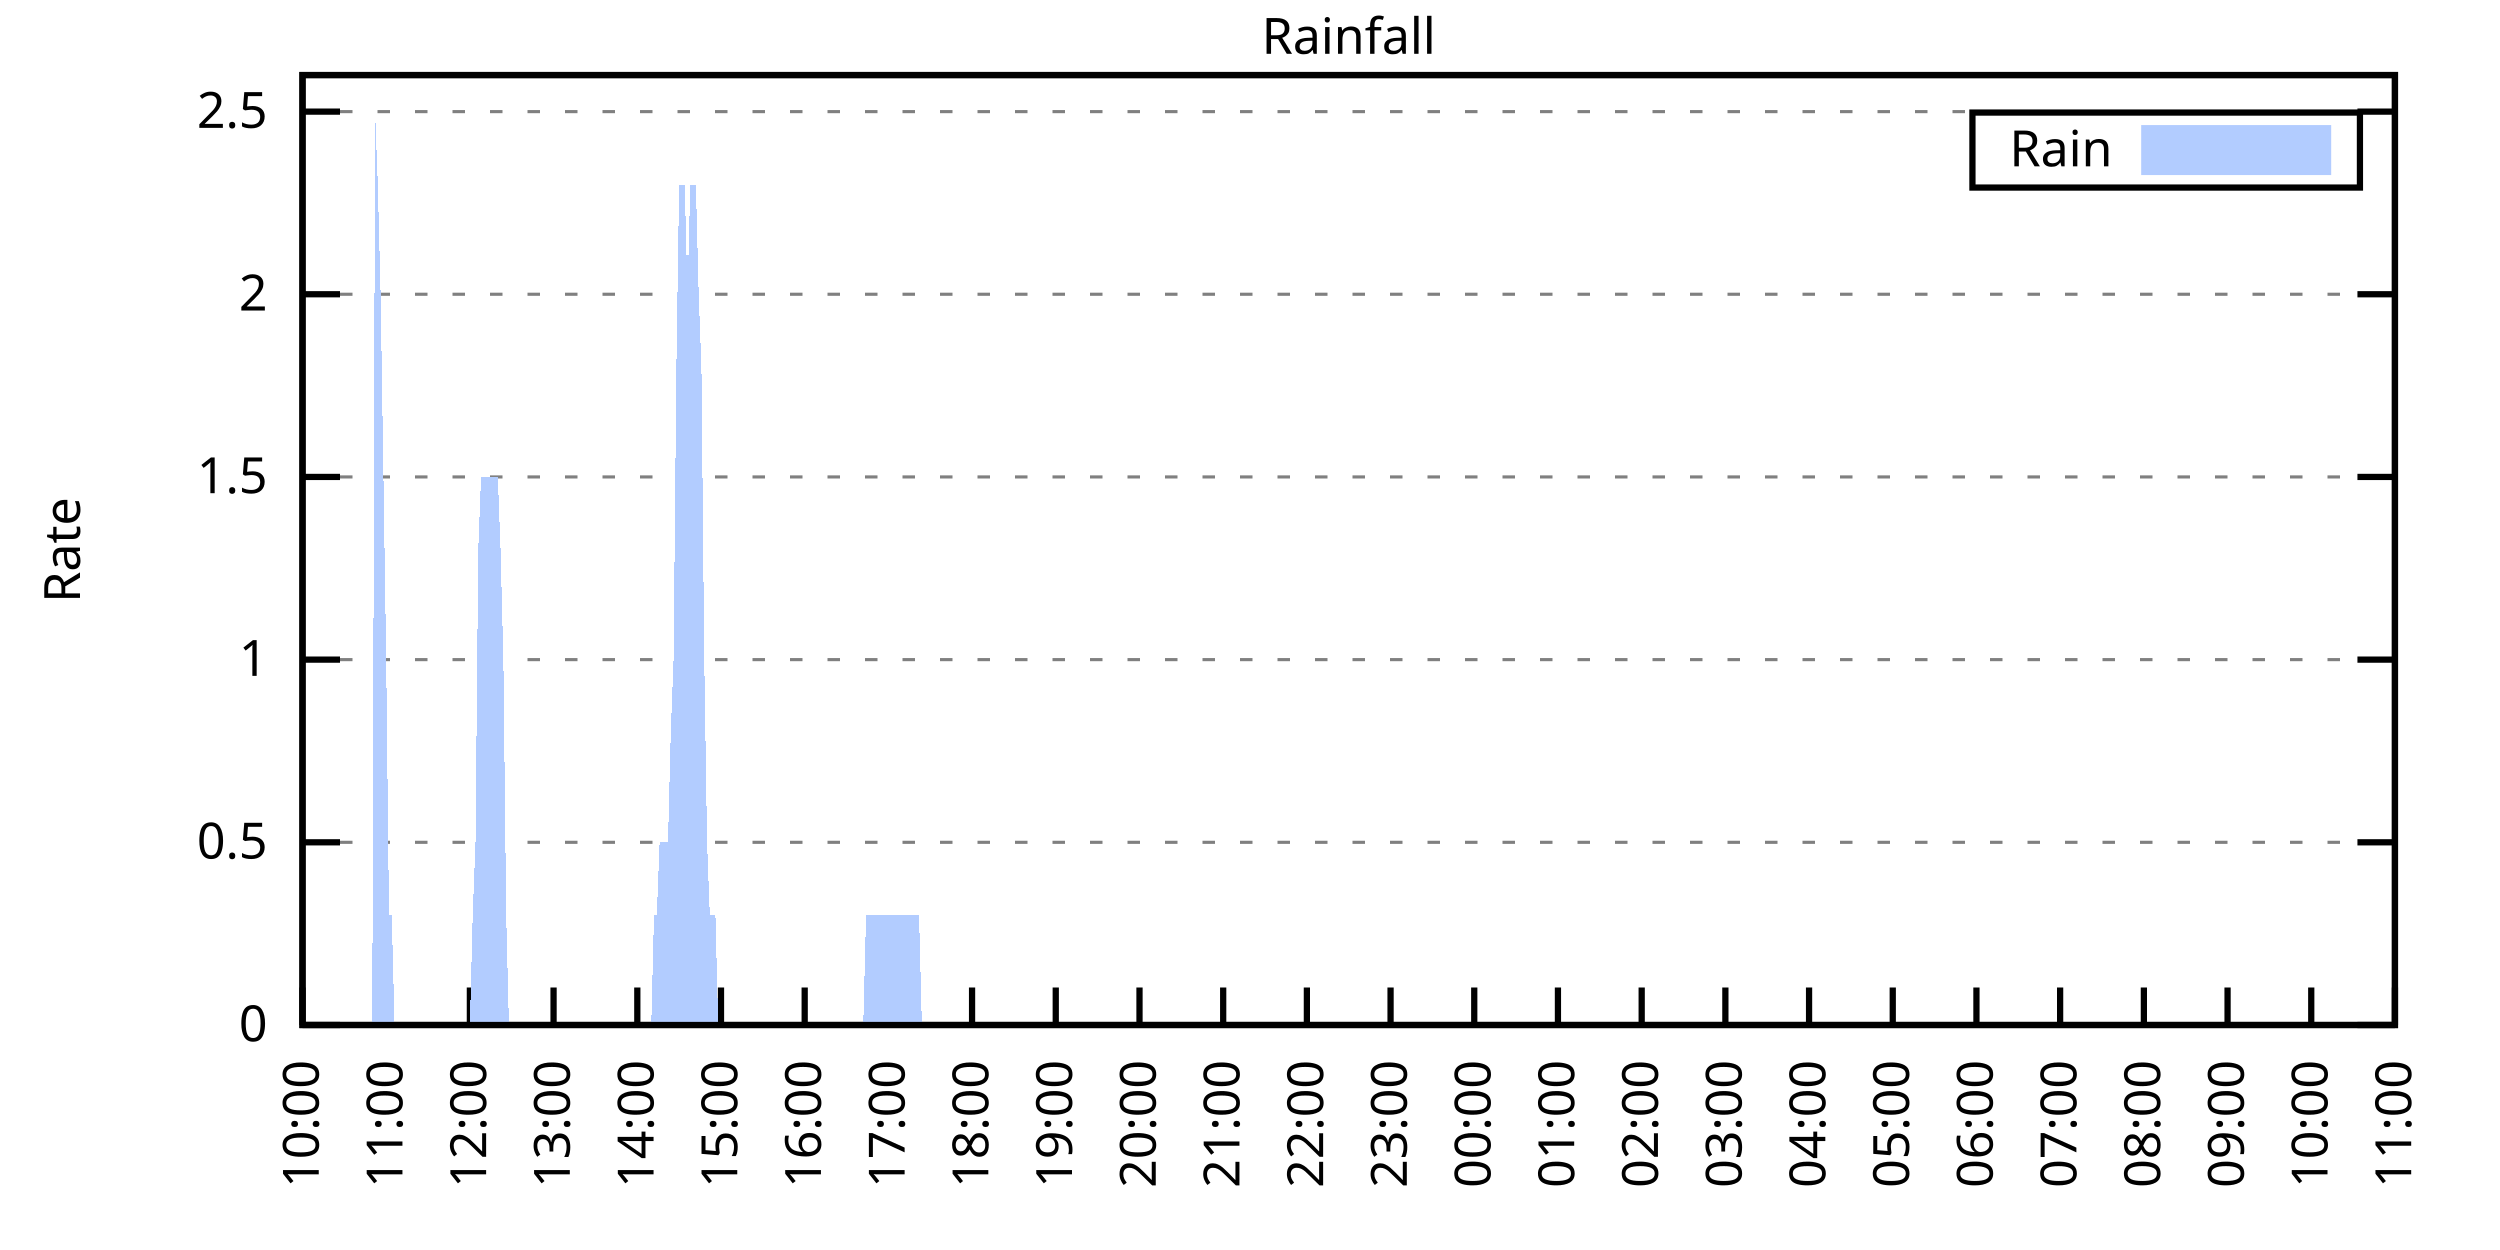
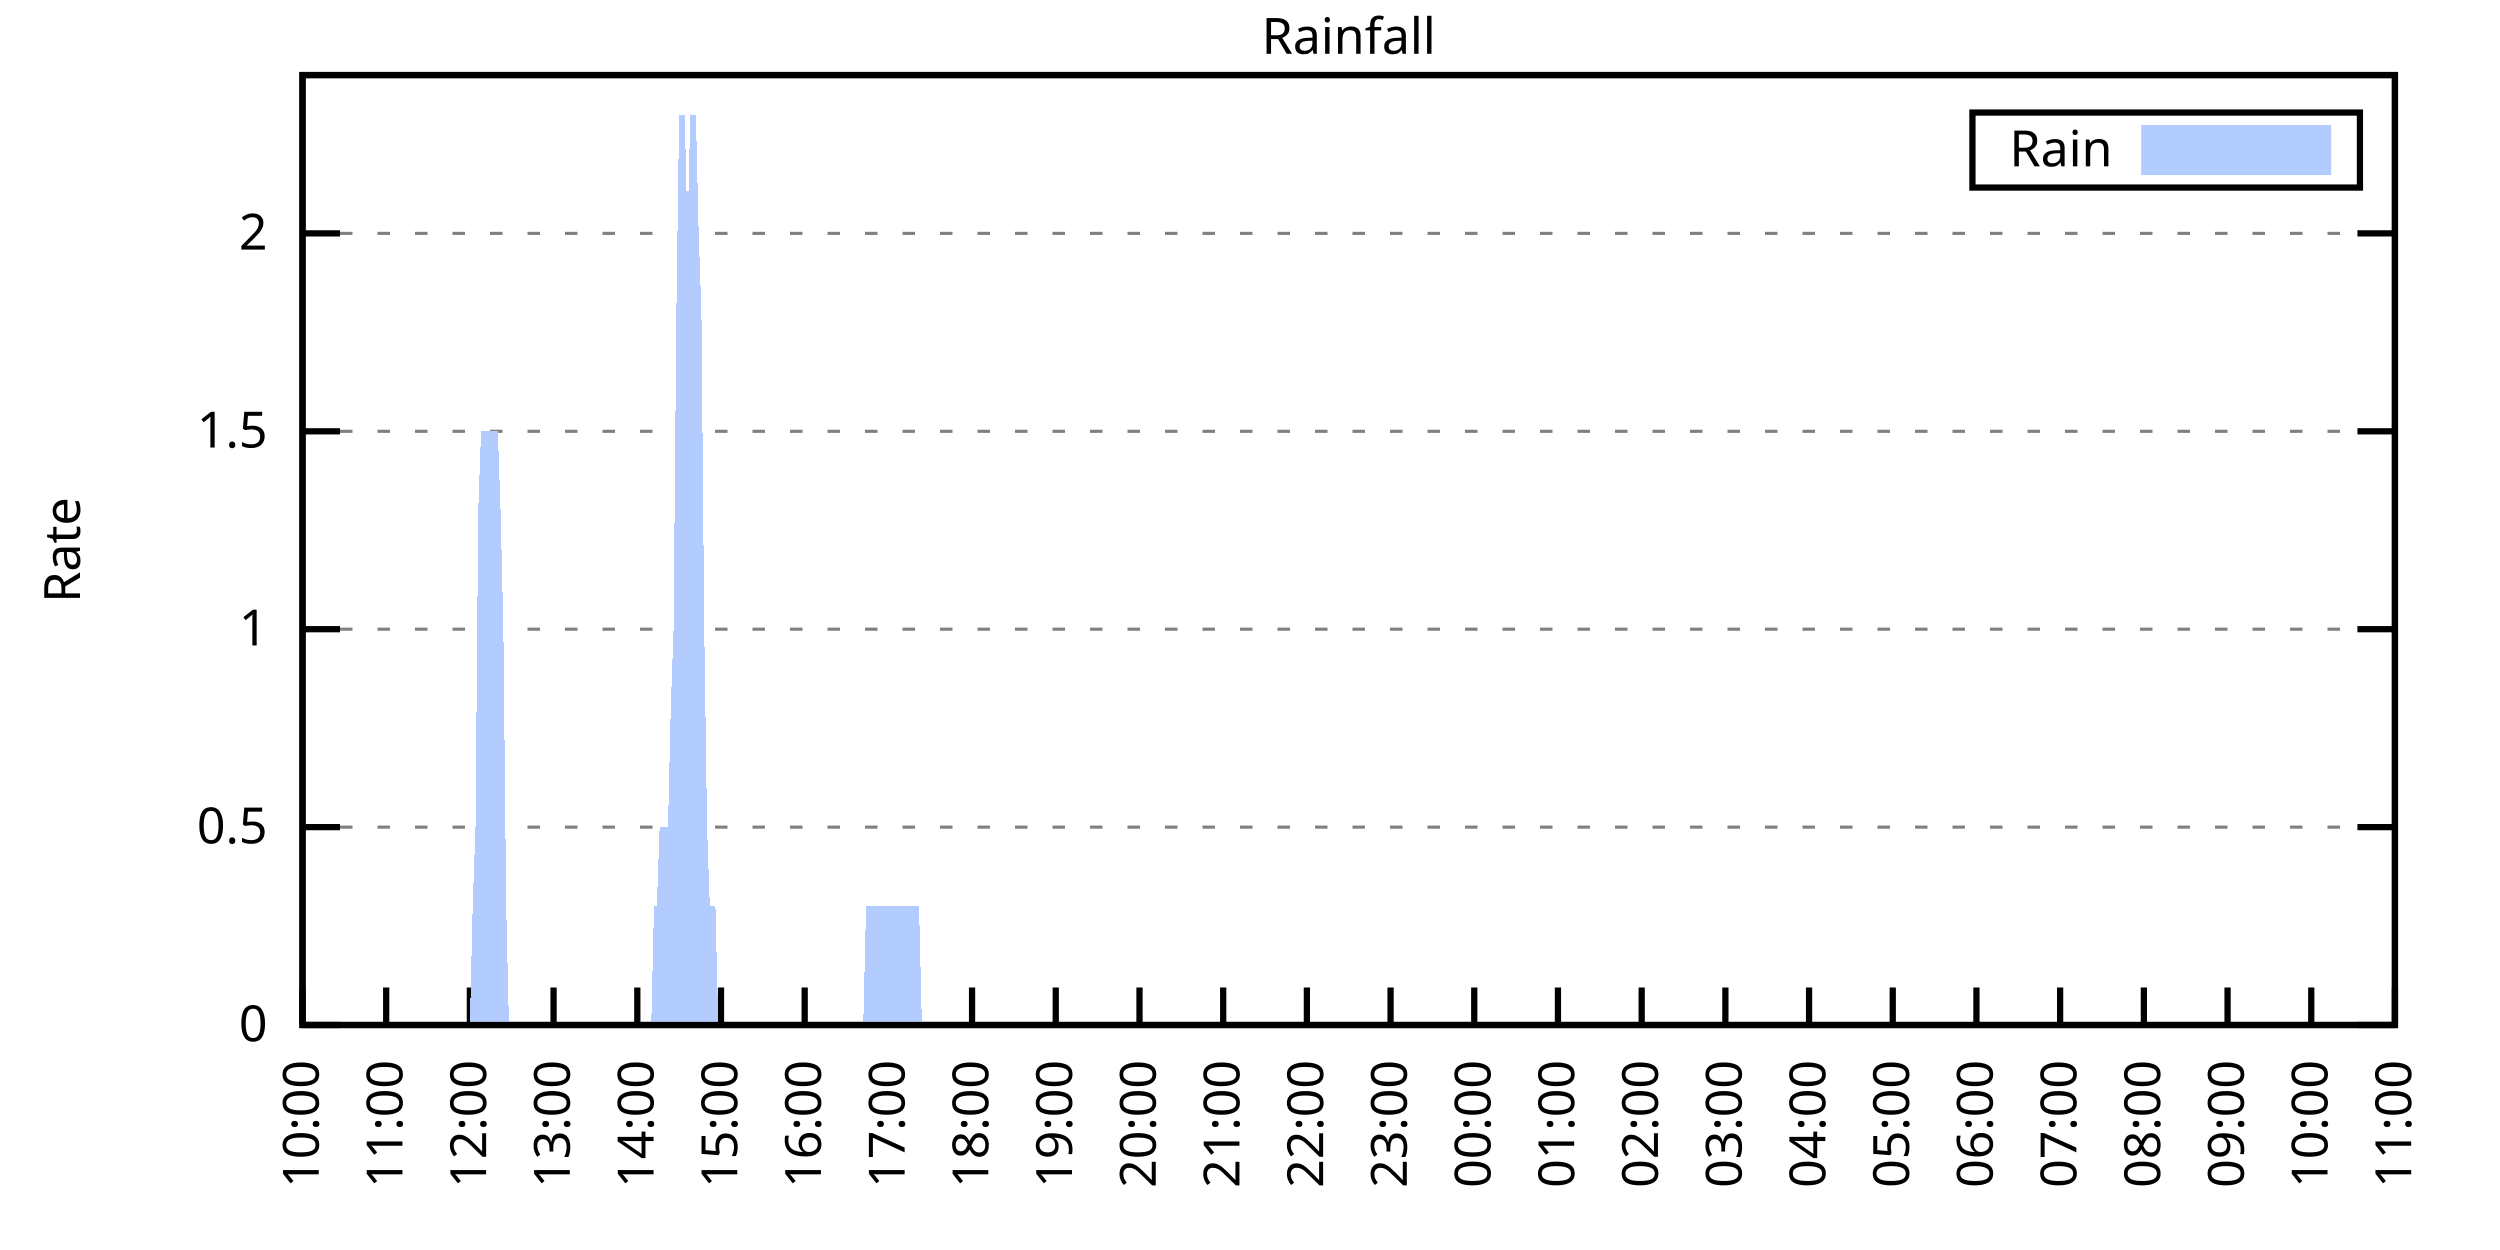
<svg xmlns="http://www.w3.org/2000/svg" xmlns:xlink="http://www.w3.org/1999/xlink" width="400" height="200" viewBox="0 0 400 200">
  <g id="gnuplot_canvas">
    <rect x="0" y="0" width="400" height="200" fill="none" />
    <defs>
      <circle id="gpDot" r="0.5" stroke-width="0.5" stroke="currentColor" />
      <path id="gpPt0" stroke-width="0.333" stroke="currentColor" d="M-1,0 h2 M0,-1 v2" />
      <path id="gpPt1" stroke-width="0.333" stroke="currentColor" d="M-1,-1 L1,1 M1,-1 L-1,1" />
      <path id="gpPt2" stroke-width="0.333" stroke="currentColor" d="M-1,0 L1,0 M0,-1 L0,1 M-1,-1 L1,1 M-1,1 L1,-1" />
      <rect id="gpPt3" stroke-width="0.333" stroke="currentColor" x="-1" y="-1" width="2" height="2" />
      <rect id="gpPt4" stroke-width="0.333" stroke="currentColor" fill="currentColor" x="-1" y="-1" width="2" height="2" />
      <circle id="gpPt5" stroke-width="0.333" stroke="currentColor" cx="0" cy="0" r="1" />
      <use xlink:href="#gpPt5" id="gpPt6" fill="currentColor" stroke="none" />
      <path id="gpPt7" stroke-width="0.333" stroke="currentColor" d="M0,-1.33 L-1.33,0.67 L1.33,0.67 z" />
      <use xlink:href="#gpPt7" id="gpPt8" fill="currentColor" stroke="none" />
      <use xlink:href="#gpPt7" id="gpPt9" stroke="currentColor" transform="rotate(180)" />
      <use xlink:href="#gpPt9" id="gpPt10" fill="currentColor" stroke="none" />
      <use xlink:href="#gpPt3" id="gpPt11" stroke="currentColor" transform="rotate(45)" />
      <use xlink:href="#gpPt11" id="gpPt12" fill="currentColor" stroke="none" />
      <path id="gpPt13" stroke-width="0.333" stroke="currentColor" d="M0,1.330 L1.265,0.411 L0.782,-1.067 L-0.782,-1.076 L-1.265,0.411 z" />
      <use xlink:href="#gpPt13" id="gpPt14" fill="currentColor" stroke="none" />
      <filter id="textbox" filterUnits="objectBoundingBox" x="0" y="0" height="1" width="1">
        <feFlood flood-color="white" flood-opacity="1" result="bgnd" />
        <feComposite in="SourceGraphic" in2="bgnd" operator="atop" />
      </filter>
      <filter id="greybox" filterUnits="objectBoundingBox" x="0" y="0" height="1" width="1">
        <feFlood flood-color="lightgrey" flood-opacity="1" result="grey" />
        <feComposite in="SourceGraphic" in2="grey" operator="atop" />
      </filter>
    </defs>
    <g fill="none" color="white" stroke="currentColor" stroke-width="1.00" stroke-linecap="butt" stroke-linejoin="miter">
</g>
    <g fill="none" color="black" stroke="currentColor" stroke-width="1.00" stroke-linecap="butt" stroke-linejoin="miter">
      <g stroke="none" shape-rendering="crispEdges">
        <polygon fill="rgb(255, 255, 255)" points="48.40,164.00 383.18,164.00 383.18,12.02 48.40,12.02 " />
      </g>
    </g>
    <g fill="none" color="black" stroke="currentColor" stroke-width="1.00" stroke-linecap="butt" stroke-linejoin="miter">
</g>
    <g fill="none" color="black" stroke="black" stroke-width="0.50" stroke-linecap="butt" stroke-linejoin="miter">
</g>
    <g fill="none" color="gray" stroke="currentColor" stroke-width="0.50" stroke-linecap="butt" stroke-linejoin="miter">
      <path stroke="gray" stroke-dasharray="2,4" class="gridline" d="M48.40,164.00 L383.19,164.00  " />
    </g>
    <g fill="none" color="gray" stroke="gray" stroke-width="1.00" stroke-linecap="butt" stroke-linejoin="miter">
</g>
    <g fill="none" color="black" stroke="currentColor" stroke-width="1.00" stroke-linecap="butt" stroke-linejoin="miter">
      <path stroke="black" d="M48.40,164.00 L54.40,164.00 M383.19,164.00 L377.19,164.00  " />
      <g transform="translate(42.80,166.60)" stroke="none" fill="black" font-family="Sans" font-size="8.00" text-anchor="end">
        <text>
          <tspan font-family="Sans"> 0</tspan>
        </text>
      </g>
    </g>
    <g fill="none" color="black" stroke="currentColor" stroke-width="1.00" stroke-linecap="butt" stroke-linejoin="miter">
</g>
    <g fill="none" color="black" stroke="black" stroke-width="0.50" stroke-linecap="butt" stroke-linejoin="miter">
</g>
    <g fill="none" color="gray" stroke="currentColor" stroke-width="0.50" stroke-linecap="butt" stroke-linejoin="miter">
-       <path stroke="gray" stroke-dasharray="2,4" class="gridline" d="M48.40,134.77 L383.19,134.77  " />
-     </g>
-     <g fill="none" color="gray" stroke="gray" stroke-width="1.00" stroke-linecap="butt" stroke-linejoin="miter">
- </g>
-     <g fill="none" color="black" stroke="currentColor" stroke-width="1.00" stroke-linecap="butt" stroke-linejoin="miter">
-       <path stroke="black" d="M48.40,134.77 L54.40,134.77 M383.19,134.77 L377.19,134.77  " />
-       <g transform="translate(42.80,137.37)" stroke="none" fill="black" font-family="Sans" font-size="8.00" text-anchor="end">
+       <path stroke="gray" stroke-dasharray="2,4" class="gridline" d="M48.40,132.34 L383.19,132.34  " />
+     </g>
+     <g fill="none" color="gray" stroke="gray" stroke-width="1.00" stroke-linecap="butt" stroke-linejoin="miter">
+ </g>
+     <g fill="none" color="black" stroke="currentColor" stroke-width="1.00" stroke-linecap="butt" stroke-linejoin="miter">
+       <path stroke="black" d="M48.40,132.34 L54.40,132.34 M383.19,132.34 L377.19,132.34  " />
+       <g transform="translate(42.80,134.94)" stroke="none" fill="black" font-family="Sans" font-size="8.00" text-anchor="end">
        <text>
          <tspan font-family="Sans"> 0.5</tspan>
        </text>
      </g>
    </g>
    <g fill="none" color="black" stroke="currentColor" stroke-width="1.00" stroke-linecap="butt" stroke-linejoin="miter">
</g>
    <g fill="none" color="black" stroke="black" stroke-width="0.50" stroke-linecap="butt" stroke-linejoin="miter">
</g>
    <g fill="none" color="gray" stroke="currentColor" stroke-width="0.50" stroke-linecap="butt" stroke-linejoin="miter">
-       <path stroke="gray" stroke-dasharray="2,4" class="gridline" d="M48.40,105.54 L383.19,105.54  " />
-     </g>
-     <g fill="none" color="gray" stroke="gray" stroke-width="1.00" stroke-linecap="butt" stroke-linejoin="miter">
- </g>
-     <g fill="none" color="black" stroke="currentColor" stroke-width="1.00" stroke-linecap="butt" stroke-linejoin="miter">
-       <path stroke="black" d="M48.40,105.54 L54.40,105.54 M383.19,105.54 L377.19,105.54  " />
-       <g transform="translate(42.80,108.14)" stroke="none" fill="black" font-family="Sans" font-size="8.00" text-anchor="end">
+       <path stroke="gray" stroke-dasharray="2,4" class="gridline" d="M48.40,100.67 L383.19,100.67  " />
+     </g>
+     <g fill="none" color="gray" stroke="gray" stroke-width="1.00" stroke-linecap="butt" stroke-linejoin="miter">
+ </g>
+     <g fill="none" color="black" stroke="currentColor" stroke-width="1.00" stroke-linecap="butt" stroke-linejoin="miter">
+       <path stroke="black" d="M48.40,100.67 L54.40,100.67 M383.19,100.67 L377.19,100.67  " />
+       <g transform="translate(42.80,103.27)" stroke="none" fill="black" font-family="Sans" font-size="8.00" text-anchor="end">
        <text>
          <tspan font-family="Sans"> 1</tspan>
        </text>
      </g>
    </g>
    <g fill="none" color="black" stroke="currentColor" stroke-width="1.00" stroke-linecap="butt" stroke-linejoin="miter">
</g>
    <g fill="none" color="black" stroke="black" stroke-width="0.50" stroke-linecap="butt" stroke-linejoin="miter">
</g>
    <g fill="none" color="gray" stroke="currentColor" stroke-width="0.50" stroke-linecap="butt" stroke-linejoin="miter">
-       <path stroke="gray" stroke-dasharray="2,4" class="gridline" d="M48.40,76.31 L383.19,76.31  " />
-     </g>
-     <g fill="none" color="gray" stroke="gray" stroke-width="1.00" stroke-linecap="butt" stroke-linejoin="miter">
- </g>
-     <g fill="none" color="black" stroke="currentColor" stroke-width="1.00" stroke-linecap="butt" stroke-linejoin="miter">
-       <path stroke="black" d="M48.40,76.31 L54.40,76.31 M383.19,76.31 L377.19,76.31  " />
-       <g transform="translate(42.80,78.91)" stroke="none" fill="black" font-family="Sans" font-size="8.00" text-anchor="end">
+       <path stroke="gray" stroke-dasharray="2,4" class="gridline" d="M48.40,69.01 L383.19,69.01  " />
+     </g>
+     <g fill="none" color="gray" stroke="gray" stroke-width="1.00" stroke-linecap="butt" stroke-linejoin="miter">
+ </g>
+     <g fill="none" color="black" stroke="currentColor" stroke-width="1.00" stroke-linecap="butt" stroke-linejoin="miter">
+       <path stroke="black" d="M48.40,69.01 L54.40,69.01 M383.19,69.01 L377.19,69.01  " />
+       <g transform="translate(42.80,71.61)" stroke="none" fill="black" font-family="Sans" font-size="8.00" text-anchor="end">
        <text>
          <tspan font-family="Sans"> 1.5</tspan>
        </text>
      </g>
    </g>
    <g fill="none" color="black" stroke="currentColor" stroke-width="1.00" stroke-linecap="butt" stroke-linejoin="miter">
</g>
    <g fill="none" color="black" stroke="black" stroke-width="0.50" stroke-linecap="butt" stroke-linejoin="miter">
</g>
    <g fill="none" color="gray" stroke="currentColor" stroke-width="0.50" stroke-linecap="butt" stroke-linejoin="miter">
-       <path stroke="gray" stroke-dasharray="2,4" class="gridline" d="M48.40,47.08 L383.19,47.08  " />
-     </g>
-     <g fill="none" color="gray" stroke="gray" stroke-width="1.00" stroke-linecap="butt" stroke-linejoin="miter">
- </g>
-     <g fill="none" color="black" stroke="currentColor" stroke-width="1.00" stroke-linecap="butt" stroke-linejoin="miter">
-       <path stroke="black" d="M48.40,47.08 L54.40,47.08 M383.19,47.08 L377.19,47.08  " />
-       <g transform="translate(42.80,49.68)" stroke="none" fill="black" font-family="Sans" font-size="8.00" text-anchor="end">
+       <path stroke="gray" stroke-dasharray="2,4" class="gridline" d="M48.40,37.34 L383.19,37.34  " />
+     </g>
+     <g fill="none" color="gray" stroke="gray" stroke-width="1.00" stroke-linecap="butt" stroke-linejoin="miter">
+ </g>
+     <g fill="none" color="black" stroke="currentColor" stroke-width="1.00" stroke-linecap="butt" stroke-linejoin="miter">
+       <path stroke="black" d="M48.40,37.34 L54.40,37.34 M383.19,37.34 L377.19,37.34  " />
+       <g transform="translate(42.80,39.94)" stroke="none" fill="black" font-family="Sans" font-size="8.00" text-anchor="end">
        <text>
          <tspan font-family="Sans"> 2</tspan>
-         </text>
-       </g>
-     </g>
-     <g fill="none" color="black" stroke="currentColor" stroke-width="1.00" stroke-linecap="butt" stroke-linejoin="miter">
- </g>
-     <g fill="none" color="black" stroke="black" stroke-width="0.50" stroke-linecap="butt" stroke-linejoin="miter">
- </g>
-     <g fill="none" color="gray" stroke="currentColor" stroke-width="0.50" stroke-linecap="butt" stroke-linejoin="miter">
-       <path stroke="gray" stroke-dasharray="2,4" class="gridline" d="M48.40,17.86 L383.19,17.86  " />
-     </g>
-     <g fill="none" color="gray" stroke="gray" stroke-width="1.00" stroke-linecap="butt" stroke-linejoin="miter">
- </g>
-     <g fill="none" color="black" stroke="currentColor" stroke-width="1.00" stroke-linecap="butt" stroke-linejoin="miter">
-       <path stroke="black" d="M48.40,17.86 L54.40,17.86 M383.19,17.86 L377.19,17.86  " />
-       <g transform="translate(42.80,20.46)" stroke="none" fill="black" font-family="Sans" font-size="8.00" text-anchor="end">
-         <text>
-           <tspan font-family="Sans"> 2.5</tspan>
        </text>
      </g>
    </g>
    <g fill="none" color="black" stroke="currentColor" stroke-width="1.00" stroke-linecap="butt" stroke-linejoin="miter">
      <path stroke="black" d="M48.40,164.00 L48.40,158.00  " />
      <g transform="translate(51.00,169.60) rotate(270.00)" stroke="none" fill="black" font-family="Sans" font-size="8.00" text-anchor="end">
        <text>
          <tspan font-family="Sans">10:00</tspan>
        </text>
      </g>
    </g>
    <g fill="none" color="black" stroke="currentColor" stroke-width="1.00" stroke-linecap="butt" stroke-linejoin="miter">
      <path stroke="black" d="M61.79,164.00 L61.79,158.00  " />
      <g transform="translate(64.39,169.60) rotate(270.00)" stroke="none" fill="black" font-family="Sans" font-size="8.00" text-anchor="end">
        <text>
          <tspan font-family="Sans">11:00</tspan>
        </text>
      </g>
    </g>
    <g fill="none" color="black" stroke="currentColor" stroke-width="1.00" stroke-linecap="butt" stroke-linejoin="miter">
      <path stroke="black" d="M75.18,164.00 L75.18,158.00  " />
      <g transform="translate(77.78,169.60) rotate(270.00)" stroke="none" fill="black" font-family="Sans" font-size="8.00" text-anchor="end">
        <text>
          <tspan font-family="Sans">12:00</tspan>
        </text>
      </g>
    </g>
    <g fill="none" color="black" stroke="currentColor" stroke-width="1.00" stroke-linecap="butt" stroke-linejoin="miter">
      <path stroke="black" d="M88.57,164.00 L88.57,158.00  " />
      <g transform="translate(91.17,169.60) rotate(270.00)" stroke="none" fill="black" font-family="Sans" font-size="8.00" text-anchor="end">
        <text>
          <tspan font-family="Sans">13:00</tspan>
        </text>
      </g>
    </g>
    <g fill="none" color="black" stroke="currentColor" stroke-width="1.00" stroke-linecap="butt" stroke-linejoin="miter">
      <path stroke="black" d="M101.97,164.00 L101.97,158.00  " />
      <g transform="translate(104.57,169.60) rotate(270.00)" stroke="none" fill="black" font-family="Sans" font-size="8.00" text-anchor="end">
        <text>
          <tspan font-family="Sans">14:00</tspan>
        </text>
      </g>
    </g>
    <g fill="none" color="black" stroke="currentColor" stroke-width="1.00" stroke-linecap="butt" stroke-linejoin="miter">
      <path stroke="black" d="M115.36,164.00 L115.36,158.00  " />
      <g transform="translate(117.96,169.60) rotate(270.00)" stroke="none" fill="black" font-family="Sans" font-size="8.00" text-anchor="end">
        <text>
          <tspan font-family="Sans">15:00</tspan>
        </text>
      </g>
    </g>
    <g fill="none" color="black" stroke="currentColor" stroke-width="1.00" stroke-linecap="butt" stroke-linejoin="miter">
      <path stroke="black" d="M128.75,164.00 L128.75,158.00  " />
      <g transform="translate(131.35,169.60) rotate(270.00)" stroke="none" fill="black" font-family="Sans" font-size="8.00" text-anchor="end">
        <text>
          <tspan font-family="Sans">16:00</tspan>
        </text>
      </g>
    </g>
    <g fill="none" color="black" stroke="currentColor" stroke-width="1.00" stroke-linecap="butt" stroke-linejoin="miter">
      <path stroke="black" d="M142.14,164.00 L142.14,158.00  " />
      <g transform="translate(144.74,169.60) rotate(270.00)" stroke="none" fill="black" font-family="Sans" font-size="8.00" text-anchor="end">
        <text>
          <tspan font-family="Sans">17:00</tspan>
        </text>
      </g>
    </g>
    <g fill="none" color="black" stroke="currentColor" stroke-width="1.00" stroke-linecap="butt" stroke-linejoin="miter">
      <path stroke="black" d="M155.53,164.00 L155.53,158.00  " />
      <g transform="translate(158.13,169.60) rotate(270.00)" stroke="none" fill="black" font-family="Sans" font-size="8.00" text-anchor="end">
        <text>
          <tspan font-family="Sans">18:00</tspan>
        </text>
      </g>
    </g>
    <g fill="none" color="black" stroke="currentColor" stroke-width="1.00" stroke-linecap="butt" stroke-linejoin="miter">
      <path stroke="black" d="M168.92,164.00 L168.92,158.00  " />
      <g transform="translate(171.52,169.60) rotate(270.00)" stroke="none" fill="black" font-family="Sans" font-size="8.00" text-anchor="end">
        <text>
          <tspan font-family="Sans">19:00</tspan>
        </text>
      </g>
    </g>
    <g fill="none" color="black" stroke="currentColor" stroke-width="1.00" stroke-linecap="butt" stroke-linejoin="miter">
      <path stroke="black" d="M182.32,164.00 L182.32,158.00  " />
      <g transform="translate(184.92,169.60) rotate(270.00)" stroke="none" fill="black" font-family="Sans" font-size="8.00" text-anchor="end">
        <text>
          <tspan font-family="Sans">20:00</tspan>
        </text>
      </g>
    </g>
    <g fill="none" color="black" stroke="currentColor" stroke-width="1.00" stroke-linecap="butt" stroke-linejoin="miter">
      <path stroke="black" d="M195.71,164.00 L195.71,158.00  " />
      <g transform="translate(198.31,169.60) rotate(270.00)" stroke="none" fill="black" font-family="Sans" font-size="8.00" text-anchor="end">
        <text>
          <tspan font-family="Sans">21:00</tspan>
        </text>
      </g>
    </g>
    <g fill="none" color="black" stroke="currentColor" stroke-width="1.00" stroke-linecap="butt" stroke-linejoin="miter">
      <path stroke="black" d="M209.10,164.00 L209.10,158.00  " />
      <g transform="translate(211.70,169.60) rotate(270.00)" stroke="none" fill="black" font-family="Sans" font-size="8.00" text-anchor="end">
        <text>
          <tspan font-family="Sans">22:00</tspan>
        </text>
      </g>
    </g>
    <g fill="none" color="black" stroke="currentColor" stroke-width="1.00" stroke-linecap="butt" stroke-linejoin="miter">
      <path stroke="black" d="M222.49,164.00 L222.49,158.00  " />
      <g transform="translate(225.09,169.60) rotate(270.00)" stroke="none" fill="black" font-family="Sans" font-size="8.00" text-anchor="end">
        <text>
          <tspan font-family="Sans">23:00</tspan>
        </text>
      </g>
    </g>
    <g fill="none" color="black" stroke="currentColor" stroke-width="1.00" stroke-linecap="butt" stroke-linejoin="miter">
      <path stroke="black" d="M235.88,164.00 L235.88,158.00  " />
      <g transform="translate(238.48,169.60) rotate(270.00)" stroke="none" fill="black" font-family="Sans" font-size="8.00" text-anchor="end">
        <text>
          <tspan font-family="Sans">00:00</tspan>
        </text>
      </g>
    </g>
    <g fill="none" color="black" stroke="currentColor" stroke-width="1.00" stroke-linecap="butt" stroke-linejoin="miter">
      <path stroke="black" d="M249.27,164.00 L249.27,158.00  " />
      <g transform="translate(251.87,169.60) rotate(270.00)" stroke="none" fill="black" font-family="Sans" font-size="8.00" text-anchor="end">
        <text>
          <tspan font-family="Sans">01:00</tspan>
        </text>
      </g>
    </g>
    <g fill="none" color="black" stroke="currentColor" stroke-width="1.00" stroke-linecap="butt" stroke-linejoin="miter">
      <path stroke="black" d="M262.67,164.00 L262.67,158.00  " />
      <g transform="translate(265.27,169.60) rotate(270.00)" stroke="none" fill="black" font-family="Sans" font-size="8.00" text-anchor="end">
        <text>
          <tspan font-family="Sans">02:00</tspan>
        </text>
      </g>
    </g>
    <g fill="none" color="black" stroke="currentColor" stroke-width="1.00" stroke-linecap="butt" stroke-linejoin="miter">
      <path stroke="black" d="M276.06,164.00 L276.06,158.00  " />
      <g transform="translate(278.66,169.60) rotate(270.00)" stroke="none" fill="black" font-family="Sans" font-size="8.00" text-anchor="end">
        <text>
          <tspan font-family="Sans">03:00</tspan>
        </text>
      </g>
    </g>
    <g fill="none" color="black" stroke="currentColor" stroke-width="1.00" stroke-linecap="butt" stroke-linejoin="miter">
      <path stroke="black" d="M289.45,164.00 L289.45,158.00  " />
      <g transform="translate(292.05,169.60) rotate(270.00)" stroke="none" fill="black" font-family="Sans" font-size="8.00" text-anchor="end">
        <text>
          <tspan font-family="Sans">04:00</tspan>
        </text>
      </g>
    </g>
    <g fill="none" color="black" stroke="currentColor" stroke-width="1.00" stroke-linecap="butt" stroke-linejoin="miter">
      <path stroke="black" d="M302.84,164.00 L302.84,158.00  " />
      <g transform="translate(305.44,169.60) rotate(270.00)" stroke="none" fill="black" font-family="Sans" font-size="8.00" text-anchor="end">
        <text>
          <tspan font-family="Sans">05:00</tspan>
        </text>
      </g>
    </g>
    <g fill="none" color="black" stroke="currentColor" stroke-width="1.00" stroke-linecap="butt" stroke-linejoin="miter">
      <path stroke="black" d="M316.23,164.00 L316.23,158.00  " />
      <g transform="translate(318.83,169.60) rotate(270.00)" stroke="none" fill="black" font-family="Sans" font-size="8.00" text-anchor="end">
        <text>
          <tspan font-family="Sans">06:00</tspan>
        </text>
      </g>
    </g>
    <g fill="none" color="black" stroke="currentColor" stroke-width="1.00" stroke-linecap="butt" stroke-linejoin="miter">
      <path stroke="black" d="M329.62,164.00 L329.62,158.00  " />
      <g transform="translate(332.22,169.60) rotate(270.00)" stroke="none" fill="black" font-family="Sans" font-size="8.00" text-anchor="end">
        <text>
          <tspan font-family="Sans">07:00</tspan>
        </text>
      </g>
    </g>
    <g fill="none" color="black" stroke="currentColor" stroke-width="1.00" stroke-linecap="butt" stroke-linejoin="miter">
      <path stroke="black" d="M343.02,164.00 L343.02,158.00  " />
      <g transform="translate(345.62,169.60) rotate(270.00)" stroke="none" fill="black" font-family="Sans" font-size="8.00" text-anchor="end">
        <text>
          <tspan font-family="Sans">08:00</tspan>
        </text>
      </g>
    </g>
    <g fill="none" color="black" stroke="currentColor" stroke-width="1.00" stroke-linecap="butt" stroke-linejoin="miter">
      <path stroke="black" d="M356.41,164.00 L356.41,158.00  " />
      <g transform="translate(359.01,169.60) rotate(270.00)" stroke="none" fill="black" font-family="Sans" font-size="8.00" text-anchor="end">
        <text>
          <tspan font-family="Sans">09:00</tspan>
        </text>
      </g>
    </g>
    <g fill="none" color="black" stroke="currentColor" stroke-width="1.00" stroke-linecap="butt" stroke-linejoin="miter">
      <path stroke="black" d="M369.80,164.00 L369.80,158.00  " />
      <g transform="translate(372.40,169.60) rotate(270.00)" stroke="none" fill="black" font-family="Sans" font-size="8.00" text-anchor="end">
        <text>
          <tspan font-family="Sans">10:00</tspan>
        </text>
      </g>
    </g>
    <g fill="none" color="black" stroke="currentColor" stroke-width="1.00" stroke-linecap="butt" stroke-linejoin="miter">
      <path stroke="black" d="M383.19,164.00 L383.19,158.00  " />
      <g transform="translate(385.79,169.60) rotate(270.00)" stroke="none" fill="black" font-family="Sans" font-size="8.00" text-anchor="end">
        <text>
          <tspan font-family="Sans">11:00</tspan>
        </text>
      </g>
    </g>
    <g fill="none" color="black" stroke="currentColor" stroke-width="1.00" stroke-linecap="butt" stroke-linejoin="miter">
</g>
    <g fill="none" color="black" stroke="currentColor" stroke-width="1.00" stroke-linecap="butt" stroke-linejoin="miter">
      <path stroke="black" d="M48.40,12.01 L48.40,164.00 L383.19,164.00 L383.19,12.01 L48.40,12.01 Z  " />
    </g>
    <g fill="none" color="black" stroke="currentColor" stroke-width="1.00" stroke-linecap="butt" stroke-linejoin="miter">
</g>
    <g fill="none" color="black" stroke="currentColor" stroke-width="1.00" stroke-linecap="butt" stroke-linejoin="miter">
      <path stroke="black" d="M315.59,30.01 L315.59,18.01 L377.59,18.01 L377.59,30.01 L315.59,30.01 Z  " />
    </g>
    <g id="Rainfall_plot_1">
      <g fill="none" color="white" stroke="black" stroke-width="2.00" stroke-linecap="butt" stroke-linejoin="miter">
</g>
      <g fill="none" color="black" stroke="currentColor" stroke-width="2.00" stroke-linecap="butt" stroke-linejoin="miter">
        <g transform="translate(337.99,26.61)" stroke="none" fill="black" font-family="Sans" font-size="8.00" text-anchor="end">
          <text>
            <tspan font-family="Sans">Rain</tspan>
          </text>
        </g>
      </g>
      <g fill="none" color="black" stroke="currentColor" stroke-width="2.00" stroke-linecap="butt" stroke-linejoin="miter">
        <g stroke="none" shape-rendering="crispEdges">
          <polygon fill="rgb(178, 204, 255)" points="343.59,27.01 371.99,27.01 371.99,21.01 343.59,21.01 " />
        </g>
        <path stroke="rgb(178, 204, 255)" d="M343.59,27.01 L371.99,27.01 L371.99,21.01 L343.59,21.01 L343.59,27.01 Z  " />
      </g>
      <g fill="none" color="black" stroke="currentColor" stroke-width="2.00" stroke-linecap="butt" stroke-linejoin="miter">
        <g stroke="none" shape-rendering="crispEdges">
-           <polygon fill="rgb(178, 204, 255)" points="55.54,164.00 55.99,164.00 56.43,164.00 56.88,164.00 57.33,164.00 57.77,164.00 58.22,164.00 58.67,164.00 59.11,164.00 59.56,164.00 60.01,17.86 60.45,29.55 60.90,47.08 61.35,76.31 61.79,105.54 62.24,146.46 62.68,146.46 63.13,164.00 63.58,164.00 64.02,164.00 64.47,164.00 64.92,164.00 65.36,164.00 65.81,164.00 66.26,164.00 66.70,164.00 67.15,164.00 67.59,164.00 68.04,164.00 68.49,164.00 68.93,164.00 69.38,164.00 69.83,164.00 70.27,164.00 70.72,164.00 71.17,164.00 71.61,164.00 72.06,164.00 72.50,164.00 72.95,164.00 73.40,164.00 73.84,164.00 74.29,164.00 74.74,164.00 75.18,164.00 75.63,146.46 76.08,134.77 76.52,88.00 76.97,76.31 77.42,76.31 77.86,76.31 78.31,76.31 78.75,76.31 79.20,76.31 79.65,76.31 80.09,88.00 80.54,105.54 80.99,146.46 81.43,164.00 81.88,164.00 82.33,164.00 82.77,164.00 83.22,164.00 83.66,164.00 84.11,164.00 84.56,164.00 85.00,164.00 85.45,164.00 85.90,164.00 86.34,164.00 86.79,164.00 87.24,164.00 87.68,164.00 88.13,164.00 88.57,164.00 89.02,164.00 89.47,164.00 89.91,164.00 90.36,164.00 90.81,164.00 91.25,164.00 91.70,164.00 92.15,164.00 92.59,164.00 93.04,164.00 93.49,164.00 93.93,164.00 94.38,164.00 94.82,164.00 95.27,164.00 95.72,164.00 96.16,164.00 96.61,164.00 97.06,164.00 97.50,164.00 97.95,164.00 98.40,164.00 98.84,164.00 99.29,164.00 99.73,164.00 100.18,164.00 100.63,164.00 101.07,164.00 101.52,164.00 101.97,164.00 102.41,164.00 102.86,164.00 103.31,164.00 103.75,164.00 104.20,164.00 104.64,146.46 105.09,146.46 105.54,134.77 105.98,134.77 106.43,134.77 106.88,134.77 107.32,117.23 107.77,105.54 108.22,58.78 108.66,29.55 109.11,29.55 109.55,29.55 110.00,47.08 110.45,29.55 110.89,29.55 111.34,29.55 111.79,47.08 112.23,58.78 112.68,105.54 113.13,134.77 113.57,146.46 114.02,146.46 114.47,146.46 114.91,164.00 115.36,164.00 115.80,164.00 116.25,164.00 116.70,164.00 117.14,164.00 117.59,164.00 118.04,164.00 118.48,164.00 118.93,164.00 119.38,164.00 119.82,164.00 120.27,164.00 120.71,164.00 121.16,164.00 121.61,164.00 122.05,164.00 122.50,164.00 122.95,164.00 123.39,164.00 123.84,164.00 124.29,164.00 124.73,164.00 125.18,164.00 125.62,164.00 126.07,164.00 126.52,164.00 126.96,164.00 127.41,164.00 127.86,164.00 128.30,164.00 128.75,164.00 129.20,164.00 129.64,164.00 130.09,164.00 130.54,164.00 130.98,164.00 131.43,164.00 131.87,164.00 132.32,164.00 132.77,164.00 133.21,164.00 133.66,164.00 134.11,164.00 134.55,164.00 135.00,164.00 135.45,164.00 135.89,164.00 136.34,164.00 136.78,164.00 137.23,164.00 137.68,164.00 138.12,164.00 138.57,146.46 139.02,146.46 139.46,146.46 139.91,146.46 140.36,146.46 140.80,146.46 141.25,146.46 141.69,146.46 142.14,146.46 142.59,146.46 143.03,146.46 143.48,146.46 143.93,146.46 144.37,146.46 144.82,146.46 145.27,146.46 145.71,146.46 146.16,146.46 146.61,146.46 147.05,146.46 147.50,164.00 147.94,164.00 148.39,164.00 148.84,164.00 149.28,164.00 149.73,164.00 150.18,164.00 150.62,164.00 151.07,164.00 151.52,164.00 151.96,164.00 152.41,164.00 152.85,164.00 153.30,164.00 153.75,164.00 154.19,164.00 154.64,164.00 155.09,164.00 155.53,164.00 155.98,164.00 156.43,164.00 156.87,164.00 157.32,164.00 157.76,164.00 158.21,164.00 158.66,164.00 159.10,164.00 159.55,164.00 160.00,164.00 160.44,164.00 160.89,164.00 161.34,164.00 161.78,164.00 162.23,164.00 162.67,164.00 163.12,164.00 163.57,164.00 164.01,164.00 164.46,164.00 164.91,164.00 165.35,164.00 165.80,164.00 166.25,164.00 166.69,164.00 167.14,164.00 167.59,164.00 168.03,164.00 168.48,164.00 168.92,164.00 169.37,164.00 169.82,164.00 170.26,164.00 170.71,164.00 171.16,164.00 171.60,164.00 172.05,164.00 172.50,164.00 172.94,164.00 173.39,164.00 173.83,164.00 174.28,164.00 174.73,164.00 175.17,164.00 175.62,164.00 176.07,164.00 176.51,164.00 176.96,164.00 177.41,164.00 177.85,164.00 178.30,164.00 178.74,164.00 179.19,164.00 179.64,164.00 180.08,164.00 180.53,164.00 180.98,164.00 181.42,164.00 181.87,164.00 182.32,164.00 182.76,164.00 183.21,164.00 183.66,164.00 184.10,164.00 184.55,164.00 184.99,164.00 185.44,164.00 185.89,164.00 186.33,164.00 186.78,164.00 187.23,164.00 187.67,164.00 188.12,164.00 188.57,164.00 189.01,164.00 189.46,164.00 189.90,164.00 190.35,164.00 190.80,164.00 191.24,164.00 191.69,164.00 192.14,164.00 192.58,164.00 193.03,164.00 193.48,164.00 193.92,164.00 194.37,164.00 194.81,164.00 195.26,164.00 195.71,164.00 196.15,164.00 196.60,164.00 197.05,164.00 197.49,164.00 197.94,164.00 198.39,164.00 198.83,164.00 199.28,164.00 199.73,164.00 200.17,164.00 200.62,164.00 201.06,164.00 201.51,164.00 201.96,164.00 202.40,164.00 202.85,164.00 203.30,164.00 203.74,164.00 204.19,164.00 204.64,164.00 205.08,164.00 205.53,164.00 205.97,164.00 206.42,164.00 206.87,164.00 207.31,164.00 207.76,164.00 208.21,164.00 208.65,164.00 209.10,164.00 209.55,164.00 209.99,164.00 210.44,164.00 210.88,164.00 211.33,164.00 211.78,164.00 212.22,164.00 212.67,164.00 213.12,164.00 213.56,164.00 214.01,164.00 214.46,164.00 214.90,164.00 215.35,164.00 215.80,164.00 216.24,164.00 216.69,164.00 217.13,164.00 217.58,164.00 218.03,164.00 218.47,164.00 218.92,164.00 219.37,164.00 219.81,164.00 220.26,164.00 220.71,164.00 221.15,164.00 221.60,164.00 222.04,164.00 222.49,164.00 222.94,164.00 223.38,164.00 223.83,164.00 224.28,164.00 224.72,164.00 225.17,164.00 225.62,164.00 226.06,164.00 226.51,164.00 226.95,164.00 227.40,164.00 227.85,164.00 228.29,164.00 228.74,164.00 229.19,164.00 229.63,164.00 230.08,164.00 230.53,164.00 230.97,164.00 231.42,164.00 231.86,164.00 232.31,164.00 232.76,164.00 233.20,164.00 233.65,164.00 234.10,164.00 234.54,164.00 234.99,164.00 235.44,164.00 235.88,164.00 236.33,164.00 236.78,164.00 237.22,164.00 237.67,164.00 238.11,164.00 238.56,164.00 239.01,164.00 239.45,164.00 239.90,164.00 240.35,164.00 240.79,164.00 241.24,164.00 241.69,164.00 242.13,164.00 242.58,164.00 243.02,164.00 243.47,164.00 243.92,164.00 244.36,164.00 244.81,164.00 245.26,164.00 245.70,164.00 246.15,164.00 246.60,164.00 247.04,164.00 247.49,164.00 247.93,164.00 248.38,164.00 248.83,164.00 249.27,164.00 249.72,164.00 250.17,164.00 250.61,164.00 251.06,164.00 251.51,164.00 251.95,164.00 252.40,164.00 252.85,164.00 253.29,164.00 253.74,164.00 254.18,164.00 254.63,164.00 255.08,164.00 255.52,164.00 255.97,164.00 256.42,164.00 256.86,164.00 257.31,164.00 257.76,164.00 258.20,164.00 258.65,164.00 259.09,164.00 259.54,164.00 259.99,164.00 260.43,164.00 260.88,164.00 261.33,164.00 261.77,164.00 262.22,164.00 262.67,164.00 263.11,164.00 263.56,164.00 264.00,164.00 264.45,164.00 264.90,164.00 265.34,164.00 265.79,164.00 266.24,164.00 266.68,164.00 267.13,164.00 267.58,164.00 268.02,164.00 268.47,164.00 268.92,164.00 269.36,164.00 269.81,164.00 270.25,164.00 270.70,164.00 271.15,164.00 271.59,164.00 272.04,164.00 272.49,164.00 272.93,164.00 273.38,164.00 273.83,164.00 274.27,164.00 274.72,164.00 275.16,164.00 275.61,164.00 276.06,164.00 276.50,164.00 276.95,164.00 277.40,164.00 277.84,164.00 278.29,164.00 278.74,164.00 279.18,164.00 279.63,164.00 280.07,164.00 280.52,164.00 280.97,164.00 281.41,164.00 281.86,164.00 282.31,164.00 282.75,164.00 283.20,164.00 283.65,164.00 284.09,164.00 284.54,164.00 284.98,164.00 285.43,164.00 285.88,164.00 286.32,164.00 286.77,164.00 287.22,164.00 287.66,164.00 288.11,164.00 288.56,164.00 289.00,164.00 289.45,164.00 289.90,164.00 290.34,164.00 290.79,164.00 291.23,164.00 291.68,164.00 292.13,164.00 292.57,164.00 293.02,164.00 293.47,164.00 293.91,164.00 294.36,164.00 294.81,164.00 295.25,164.00 295.70,164.00 296.14,164.00 296.59,164.00 297.04,164.00 297.48,164.00 297.93,164.00 298.38,164.00 298.82,164.00 299.27,164.00 299.72,164.00 300.16,164.00 300.61,164.00 301.05,164.00 301.50,164.00 301.95,164.00 302.39,164.00 302.84,164.00 303.29,164.00 303.73,164.00 304.18,164.00 304.63,164.00 305.07,164.00 305.52,164.00 305.97,164.00 306.41,164.00 306.86,164.00 307.30,164.00 307.75,164.00 308.20,164.00 308.64,164.00 309.09,164.00 309.54,164.00 309.98,164.00 310.43,164.00 310.88,164.00 311.32,164.00 311.77,164.00 312.21,164.00 312.66,164.00 313.11,164.00 313.55,164.00 314.00,164.00 314.45,164.00 314.89,164.00 315.34,164.00 315.79,164.00 316.23,164.00 316.68,164.00 317.12,164.00 317.57,164.00 318.02,164.00 318.46,164.00 318.91,164.00 319.36,164.00 319.80,164.00 320.25,164.00 320.70,164.00 321.14,164.00 321.59,164.00 322.04,164.00 322.48,164.00 322.93,164.00 323.37,164.00 323.82,164.00 324.27,164.00 324.71,164.00 325.16,164.00 325.61,164.00 326.05,164.00 326.50,164.00 326.95,164.00 327.39,164.00 327.84,164.00 328.28,164.00 328.73,164.00 329.18,164.00 329.62,164.00 330.07,164.00 330.52,164.00 330.96,164.00 331.41,164.00 331.86,164.00 332.30,164.00 332.75,164.00 333.19,164.00 333.64,164.00 334.09,164.00 334.53,164.00 334.98,164.00 335.43,164.00 335.87,164.00 336.32,164.00 336.77,164.00 337.21,164.00 337.66,164.00 338.10,164.00 338.55,164.00 339.00,164.00 339.44,164.00 339.89,164.00 340.34,164.00 340.78,164.00 341.23,164.00 341.68,164.00 342.12,164.00 342.57,164.00 343.02,164.00 343.46,164.00 343.91,164.00 344.35,164.00 344.80,164.00 345.25,164.00 345.69,164.00 346.14,164.00 346.59,164.00 347.03,164.00 347.48,164.00 347.93,164.00 348.37,164.00 348.82,164.00 349.26,164.00 349.71,164.00 350.16,164.00 350.60,164.00 351.05,164.00 351.50,164.00 351.94,164.00 352.39,164.00 352.84,164.00 353.28,164.00 353.73,164.00 354.17,164.00 354.62,164.00 355.07,164.00 355.51,164.00 355.96,164.00 356.41,164.00 356.85,164.00 357.30,164.00 357.75,164.00 358.19,164.00 358.64,164.00 359.09,164.00 359.53,164.00 359.98,164.00 360.42,164.00 360.87,164.00 361.32,164.00 361.76,164.00 362.21,164.00 362.66,164.00 363.10,164.00 363.55,164.00 364.00,164.00 364.44,164.00 364.89,164.00 365.33,164.00 365.78,164.00 366.23,164.00 366.67,164.00 367.12,164.00 367.57,164.00 368.01,164.00 368.46,164.00 368.91,164.00 369.35,164.00 369.80,164.00 370.24,164.00 370.69,164.00 371.14,164.00 371.58,164.00 372.03,164.00 372.48,164.00 372.92,164.00 373.37,164.00 373.82,164.00 374.26,164.00 374.71,164.00 375.16,164.00 375.60,164.00 376.05,164.00 376.49,164.00 376.49,164.00 55.54,164.00 " />
+           <polygon fill="rgb(178, 204, 255)" points="58.67,164.00 59.11,164.00 59.56,164.00 60.01,164.00 60.45,164.00 60.90,164.00 61.35,164.00 61.79,164.00 62.24,164.00 62.68,164.00 63.13,164.00 63.58,164.00 64.02,164.00 64.47,164.00 64.92,164.00 65.36,164.00 65.81,164.00 66.26,164.00 66.70,164.00 67.15,164.00 67.59,164.00 68.04,164.00 68.49,164.00 68.93,164.00 69.38,164.00 69.83,164.00 70.27,164.00 70.72,164.00 71.17,164.00 71.61,164.00 72.06,164.00 72.50,164.00 72.95,164.00 73.40,164.00 73.84,164.00 74.29,164.00 74.74,164.00 75.18,164.00 75.63,145.00 76.08,132.34 76.52,81.67 76.97,69.01 77.42,69.01 77.86,69.01 78.31,69.01 78.75,69.01 79.20,69.01 79.65,69.01 80.09,81.67 80.54,100.67 80.99,145.00 81.43,164.00 81.88,164.00 82.33,164.00 82.77,164.00 83.22,164.00 83.66,164.00 84.11,164.00 84.56,164.00 85.00,164.00 85.45,164.00 85.90,164.00 86.34,164.00 86.79,164.00 87.24,164.00 87.68,164.00 88.13,164.00 88.57,164.00 89.02,164.00 89.47,164.00 89.91,164.00 90.36,164.00 90.81,164.00 91.25,164.00 91.70,164.00 92.15,164.00 92.59,164.00 93.04,164.00 93.49,164.00 93.93,164.00 94.38,164.00 94.82,164.00 95.27,164.00 95.72,164.00 96.16,164.00 96.61,164.00 97.06,164.00 97.50,164.00 97.95,164.00 98.40,164.00 98.84,164.00 99.29,164.00 99.73,164.00 100.18,164.00 100.63,164.00 101.07,164.00 101.52,164.00 101.97,164.00 102.41,164.00 102.86,164.00 103.31,164.00 103.75,164.00 104.20,164.00 104.64,145.00 105.09,145.00 105.54,132.34 105.98,132.34 106.43,132.34 106.88,132.34 107.32,113.34 107.77,100.67 108.22,50.01 108.66,18.34 109.11,18.34 109.55,18.34 110.00,37.34 110.45,18.34 110.89,18.34 111.34,18.34 111.79,37.34 112.23,50.01 112.68,100.67 113.13,132.34 113.57,145.00 114.02,145.00 114.47,145.00 114.91,164.00 115.36,164.00 115.80,164.00 116.25,164.00 116.70,164.00 117.14,164.00 117.59,164.00 118.04,164.00 118.48,164.00 118.93,164.00 119.38,164.00 119.82,164.00 120.27,164.00 120.71,164.00 121.16,164.00 121.61,164.00 122.05,164.00 122.50,164.00 122.95,164.00 123.39,164.00 123.84,164.00 124.29,164.00 124.73,164.00 125.18,164.00 125.62,164.00 126.07,164.00 126.52,164.00 126.96,164.00 127.41,164.00 127.86,164.00 128.30,164.00 128.75,164.00 129.20,164.00 129.64,164.00 130.09,164.00 130.54,164.00 130.98,164.00 131.43,164.00 131.87,164.00 132.32,164.00 132.77,164.00 133.21,164.00 133.66,164.00 134.11,164.00 134.55,164.00 135.00,164.00 135.45,164.00 135.89,164.00 136.34,164.00 136.78,164.00 137.23,164.00 137.68,164.00 138.12,164.00 138.57,145.00 139.02,145.00 139.46,145.00 139.91,145.00 140.36,145.00 140.80,145.00 141.25,145.00 141.69,145.00 142.14,145.00 142.59,145.00 143.03,145.00 143.48,145.00 143.93,145.00 144.37,145.00 144.82,145.00 145.27,145.00 145.71,145.00 146.16,145.00 146.61,145.00 147.05,145.00 147.50,164.00 147.94,164.00 148.39,164.00 148.84,164.00 149.28,164.00 149.73,164.00 150.18,164.00 150.62,164.00 151.07,164.00 151.52,164.00 151.96,164.00 152.41,164.00 152.85,164.00 153.30,164.00 153.75,164.00 154.19,164.00 154.64,164.00 155.09,164.00 155.53,164.00 155.98,164.00 156.43,164.00 156.87,164.00 157.32,164.00 157.76,164.00 158.21,164.00 158.66,164.00 159.10,164.00 159.55,164.00 160.00,164.00 160.44,164.00 160.89,164.00 161.34,164.00 161.78,164.00 162.23,164.00 162.67,164.00 163.12,164.00 163.57,164.00 164.01,164.00 164.46,164.00 164.91,164.00 165.35,164.00 165.80,164.00 166.25,164.00 166.69,164.00 167.14,164.00 167.59,164.00 168.03,164.00 168.48,164.00 168.92,164.00 169.37,164.00 169.82,164.00 170.26,164.00 170.71,164.00 171.16,164.00 171.60,164.00 172.05,164.00 172.50,164.00 172.94,164.00 173.39,164.00 173.83,164.00 174.28,164.00 174.73,164.00 175.17,164.00 175.62,164.00 176.07,164.00 176.51,164.00 176.96,164.00 177.41,164.00 177.85,164.00 178.30,164.00 178.74,164.00 179.19,164.00 179.64,164.00 180.08,164.00 180.53,164.00 180.98,164.00 181.42,164.00 181.87,164.00 182.32,164.00 182.76,164.00 183.21,164.00 183.66,164.00 184.10,164.00 184.55,164.00 184.99,164.00 185.44,164.00 185.89,164.00 186.33,164.00 186.78,164.00 187.23,164.00 187.67,164.00 188.12,164.00 188.57,164.00 189.01,164.00 189.46,164.00 189.90,164.00 190.35,164.00 190.80,164.00 191.24,164.00 191.69,164.00 192.14,164.00 192.58,164.00 193.03,164.00 193.48,164.00 193.92,164.00 194.37,164.00 194.81,164.00 195.26,164.00 195.71,164.00 196.15,164.00 196.60,164.00 197.05,164.00 197.49,164.00 197.94,164.00 198.39,164.00 198.83,164.00 199.28,164.00 199.73,164.00 200.17,164.00 200.62,164.00 201.06,164.00 201.51,164.00 201.96,164.00 202.40,164.00 202.85,164.00 203.30,164.00 203.74,164.00 204.19,164.00 204.64,164.00 205.08,164.00 205.53,164.00 205.97,164.00 206.42,164.00 206.87,164.00 207.31,164.00 207.76,164.00 208.21,164.00 208.65,164.00 209.10,164.00 209.55,164.00 209.99,164.00 210.44,164.00 210.88,164.00 211.33,164.00 211.78,164.00 212.22,164.00 212.67,164.00 213.12,164.00 213.56,164.00 214.01,164.00 214.46,164.00 214.90,164.00 215.35,164.00 215.80,164.00 216.24,164.00 216.69,164.00 217.13,164.00 217.58,164.00 218.03,164.00 218.47,164.00 218.92,164.00 219.37,164.00 219.81,164.00 220.26,164.00 220.71,164.00 221.15,164.00 221.60,164.00 222.04,164.00 222.49,164.00 222.94,164.00 223.38,164.00 223.83,164.00 224.28,164.00 224.72,164.00 225.17,164.00 225.62,164.00 226.06,164.00 226.51,164.00 226.95,164.00 227.40,164.00 227.85,164.00 228.29,164.00 228.74,164.00 229.19,164.00 229.63,164.00 230.08,164.00 230.53,164.00 230.97,164.00 231.42,164.00 231.86,164.00 232.31,164.00 232.76,164.00 233.20,164.00 233.65,164.00 234.10,164.00 234.54,164.00 234.99,164.00 235.44,164.00 235.88,164.00 236.33,164.00 236.78,164.00 237.22,164.00 237.67,164.00 238.11,164.00 238.56,164.00 239.01,164.00 239.45,164.00 239.90,164.00 240.35,164.00 240.79,164.00 241.24,164.00 241.69,164.00 242.13,164.00 242.58,164.00 243.02,164.00 243.47,164.00 243.92,164.00 244.36,164.00 244.81,164.00 245.26,164.00 245.70,164.00 246.15,164.00 246.60,164.00 247.04,164.00 247.49,164.00 247.93,164.00 248.38,164.00 248.83,164.00 249.27,164.00 249.72,164.00 250.17,164.00 250.61,164.00 251.06,164.00 251.51,164.00 251.95,164.00 252.40,164.00 252.85,164.00 253.29,164.00 253.74,164.00 254.18,164.00 254.63,164.00 255.08,164.00 255.52,164.00 255.97,164.00 256.42,164.00 256.86,164.00 257.31,164.00 257.76,164.00 258.20,164.00 258.65,164.00 259.09,164.00 259.54,164.00 259.99,164.00 260.43,164.00 260.88,164.00 261.33,164.00 261.77,164.00 262.22,164.00 262.67,164.00 263.11,164.00 263.56,164.00 264.00,164.00 264.45,164.00 264.90,164.00 265.34,164.00 265.79,164.00 266.24,164.00 266.68,164.00 267.13,164.00 267.58,164.00 268.02,164.00 268.47,164.00 268.92,164.00 269.36,164.00 269.81,164.00 270.25,164.00 270.70,164.00 271.15,164.00 271.59,164.00 272.04,164.00 272.49,164.00 272.93,164.00 273.38,164.00 273.83,164.00 274.27,164.00 274.72,164.00 275.16,164.00 275.61,164.00 276.06,164.00 276.50,164.00 276.95,164.00 277.40,164.00 277.84,164.00 278.29,164.00 278.74,164.00 279.18,164.00 279.63,164.00 280.07,164.00 280.52,164.00 280.97,164.00 281.41,164.00 281.86,164.00 282.31,164.00 282.75,164.00 283.20,164.00 283.65,164.00 284.09,164.00 284.54,164.00 284.98,164.00 285.43,164.00 285.88,164.00 286.32,164.00 286.77,164.00 287.22,164.00 287.66,164.00 288.11,164.00 288.56,164.00 289.00,164.00 289.45,164.00 289.90,164.00 290.34,164.00 290.79,164.00 291.23,164.00 291.68,164.00 292.13,164.00 292.57,164.00 293.02,164.00 293.47,164.00 293.91,164.00 294.36,164.00 294.81,164.00 295.25,164.00 295.70,164.00 296.14,164.00 296.59,164.00 297.04,164.00 297.48,164.00 297.93,164.00 298.38,164.00 298.82,164.00 299.27,164.00 299.72,164.00 300.16,164.00 300.61,164.00 301.05,164.00 301.50,164.00 301.95,164.00 302.39,164.00 302.84,164.00 303.29,164.00 303.73,164.00 304.18,164.00 304.63,164.00 305.07,164.00 305.52,164.00 305.97,164.00 306.41,164.00 306.86,164.00 307.30,164.00 307.75,164.00 308.20,164.00 308.64,164.00 309.09,164.00 309.54,164.00 309.98,164.00 310.43,164.00 310.88,164.00 311.32,164.00 311.77,164.00 312.21,164.00 312.66,164.00 313.11,164.00 313.55,164.00 314.00,164.00 314.45,164.00 314.89,164.00 315.34,164.00 315.79,164.00 316.23,164.00 316.68,164.00 317.12,164.00 317.57,164.00 318.02,164.00 318.46,164.00 318.91,164.00 319.36,164.00 319.80,164.00 320.25,164.00 320.70,164.00 321.14,164.00 321.59,164.00 322.04,164.00 322.48,164.00 322.93,164.00 323.37,164.00 323.82,164.00 324.27,164.00 324.71,164.00 325.16,164.00 325.61,164.00 326.05,164.00 326.50,164.00 326.95,164.00 327.39,164.00 327.84,164.00 328.28,164.00 328.73,164.00 329.18,164.00 329.62,164.00 330.07,164.00 330.52,164.00 330.96,164.00 331.41,164.00 331.86,164.00 332.30,164.00 332.75,164.00 333.19,164.00 333.64,164.00 334.09,164.00 334.53,164.00 334.98,164.00 335.43,164.00 335.87,164.00 336.32,164.00 336.77,164.00 337.21,164.00 337.66,164.00 338.10,164.00 338.55,164.00 339.00,164.00 339.44,164.00 339.89,164.00 340.34,164.00 340.78,164.00 341.23,164.00 341.68,164.00 342.12,164.00 342.57,164.00 343.02,164.00 343.46,164.00 343.91,164.00 344.35,164.00 344.80,164.00 345.25,164.00 345.69,164.00 346.14,164.00 346.59,164.00 347.03,164.00 347.48,164.00 347.93,164.00 348.37,164.00 348.82,164.00 349.26,164.00 349.71,164.00 350.16,164.00 350.60,164.00 351.05,164.00 351.50,164.00 351.94,164.00 352.39,164.00 352.84,164.00 353.28,164.00 353.73,164.00 354.17,164.00 354.62,164.00 355.07,164.00 355.51,164.00 355.96,164.00 356.41,164.00 356.85,164.00 357.30,164.00 357.75,164.00 358.19,164.00 358.64,164.00 359.09,164.00 359.53,164.00 359.98,164.00 360.42,164.00 360.87,164.00 361.32,164.00 361.76,164.00 362.21,164.00 362.66,164.00 363.10,164.00 363.55,164.00 364.00,164.00 364.44,164.00 364.89,164.00 365.33,164.00 365.78,164.00 366.23,164.00 366.67,164.00 367.12,164.00 367.57,164.00 368.01,164.00 368.46,164.00 368.91,164.00 369.35,164.00 369.80,164.00 370.24,164.00 370.69,164.00 371.14,164.00 371.58,164.00 372.03,164.00 372.48,164.00 372.92,164.00 373.37,164.00 373.82,164.00 374.26,164.00 374.71,164.00 375.16,164.00 375.60,164.00 376.05,164.00 376.49,164.00 376.94,164.00 377.39,164.00 377.83,164.00 378.28,164.00 378.73,164.00 379.17,164.00 379.62,164.00 379.62,164.00 58.67,164.00 " />
        </g>
      </g>
    </g>
    <g fill="none" color="black" stroke="currentColor" stroke-width="2.00" stroke-linecap="butt" stroke-linejoin="miter">
</g>
    <g fill="none" color="black" stroke="black" stroke-width="1.00" stroke-linecap="butt" stroke-linejoin="miter">
</g>
    <g fill="none" color="black" stroke="currentColor" stroke-width="1.00" stroke-linecap="butt" stroke-linejoin="miter">
      <path stroke="black" d="M48.40,12.01 L48.40,164.00 L383.19,164.00 L383.19,12.01 L48.40,12.01 Z  " />
      <g transform="translate(12.80,88.01) rotate(270.00)" stroke="none" fill="black" font-family="Sans" font-size="8.00" text-anchor="middle">
        <text>
          <tspan font-family="Sans">Rate</tspan>
        </text>
      </g>
    </g>
    <g fill="none" color="black" stroke="currentColor" stroke-width="1.00" stroke-linecap="butt" stroke-linejoin="miter">
</g>
    <g fill="none" color="black" stroke="currentColor" stroke-width="1.00" stroke-linecap="butt" stroke-linejoin="miter">
      <g transform="translate(215.79,8.61)" stroke="none" fill="black" font-family="Sans" font-size="8.00" text-anchor="middle">
        <text>
          <tspan font-family="Sans">Rainfall</tspan>
        </text>
      </g>
    </g>
    <g fill="none" color="black" stroke="currentColor" stroke-width="1.00" stroke-linecap="butt" stroke-linejoin="miter">
</g>
  </g>
</svg>
